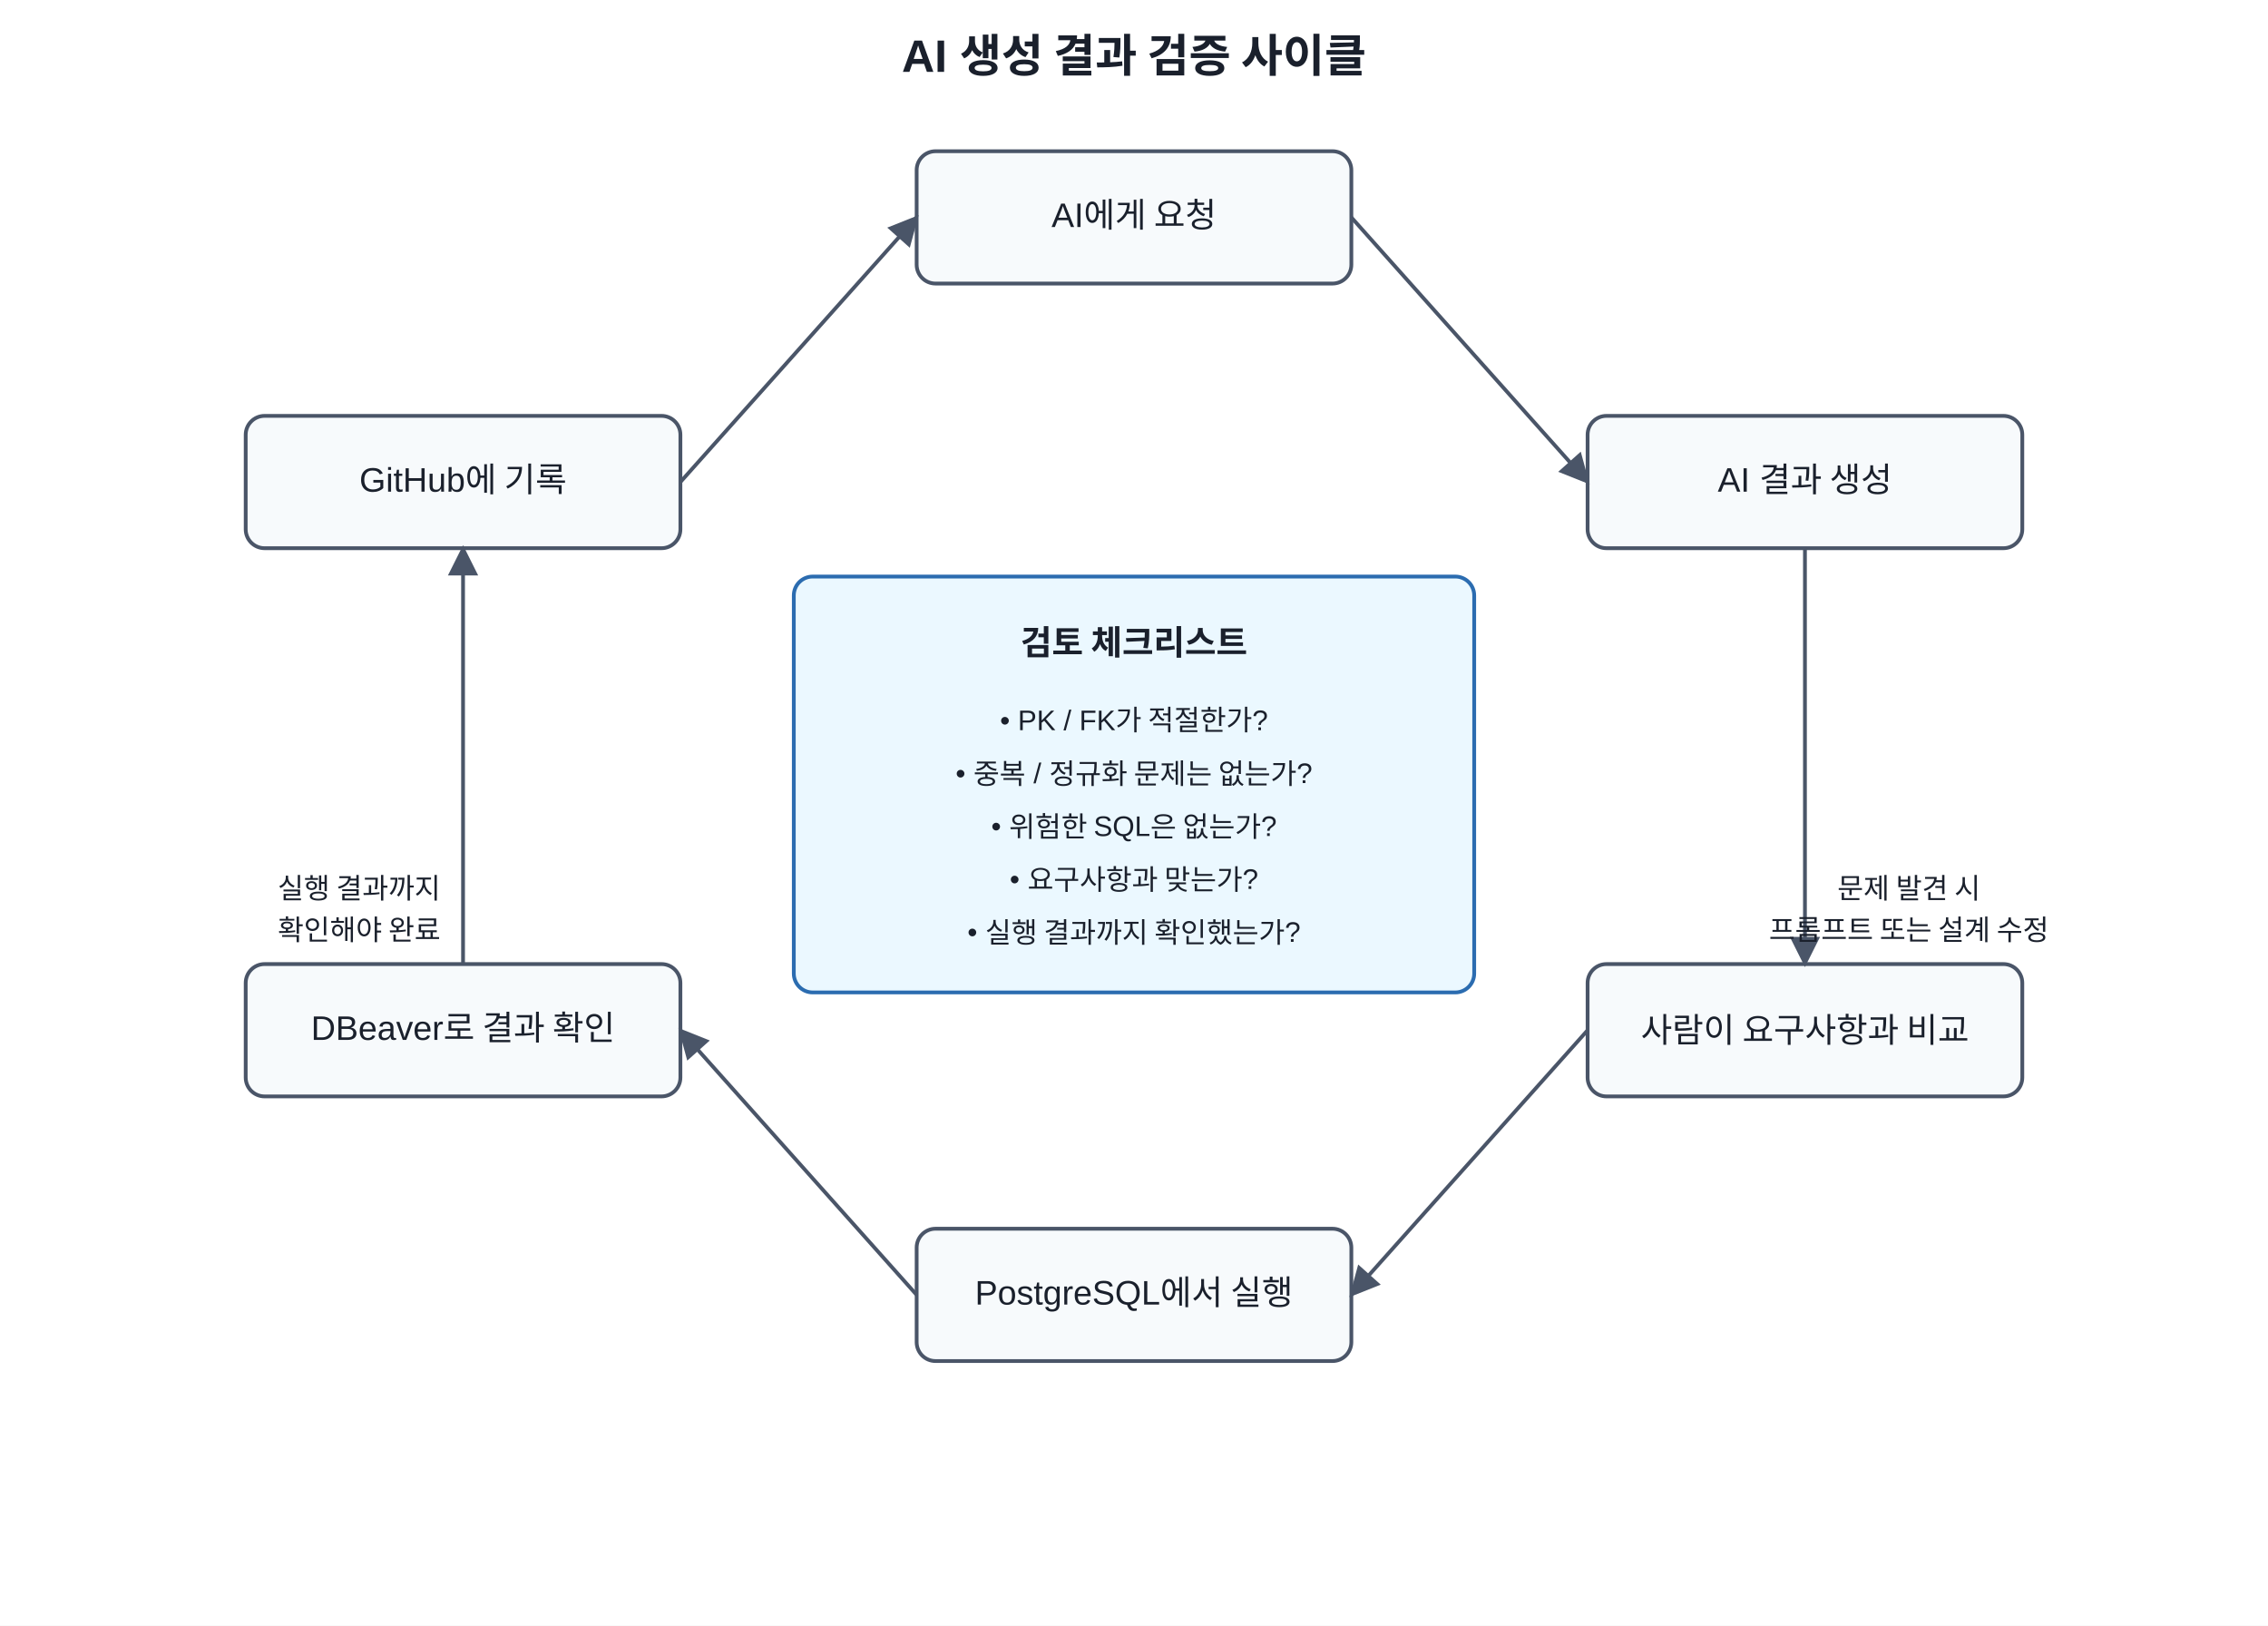
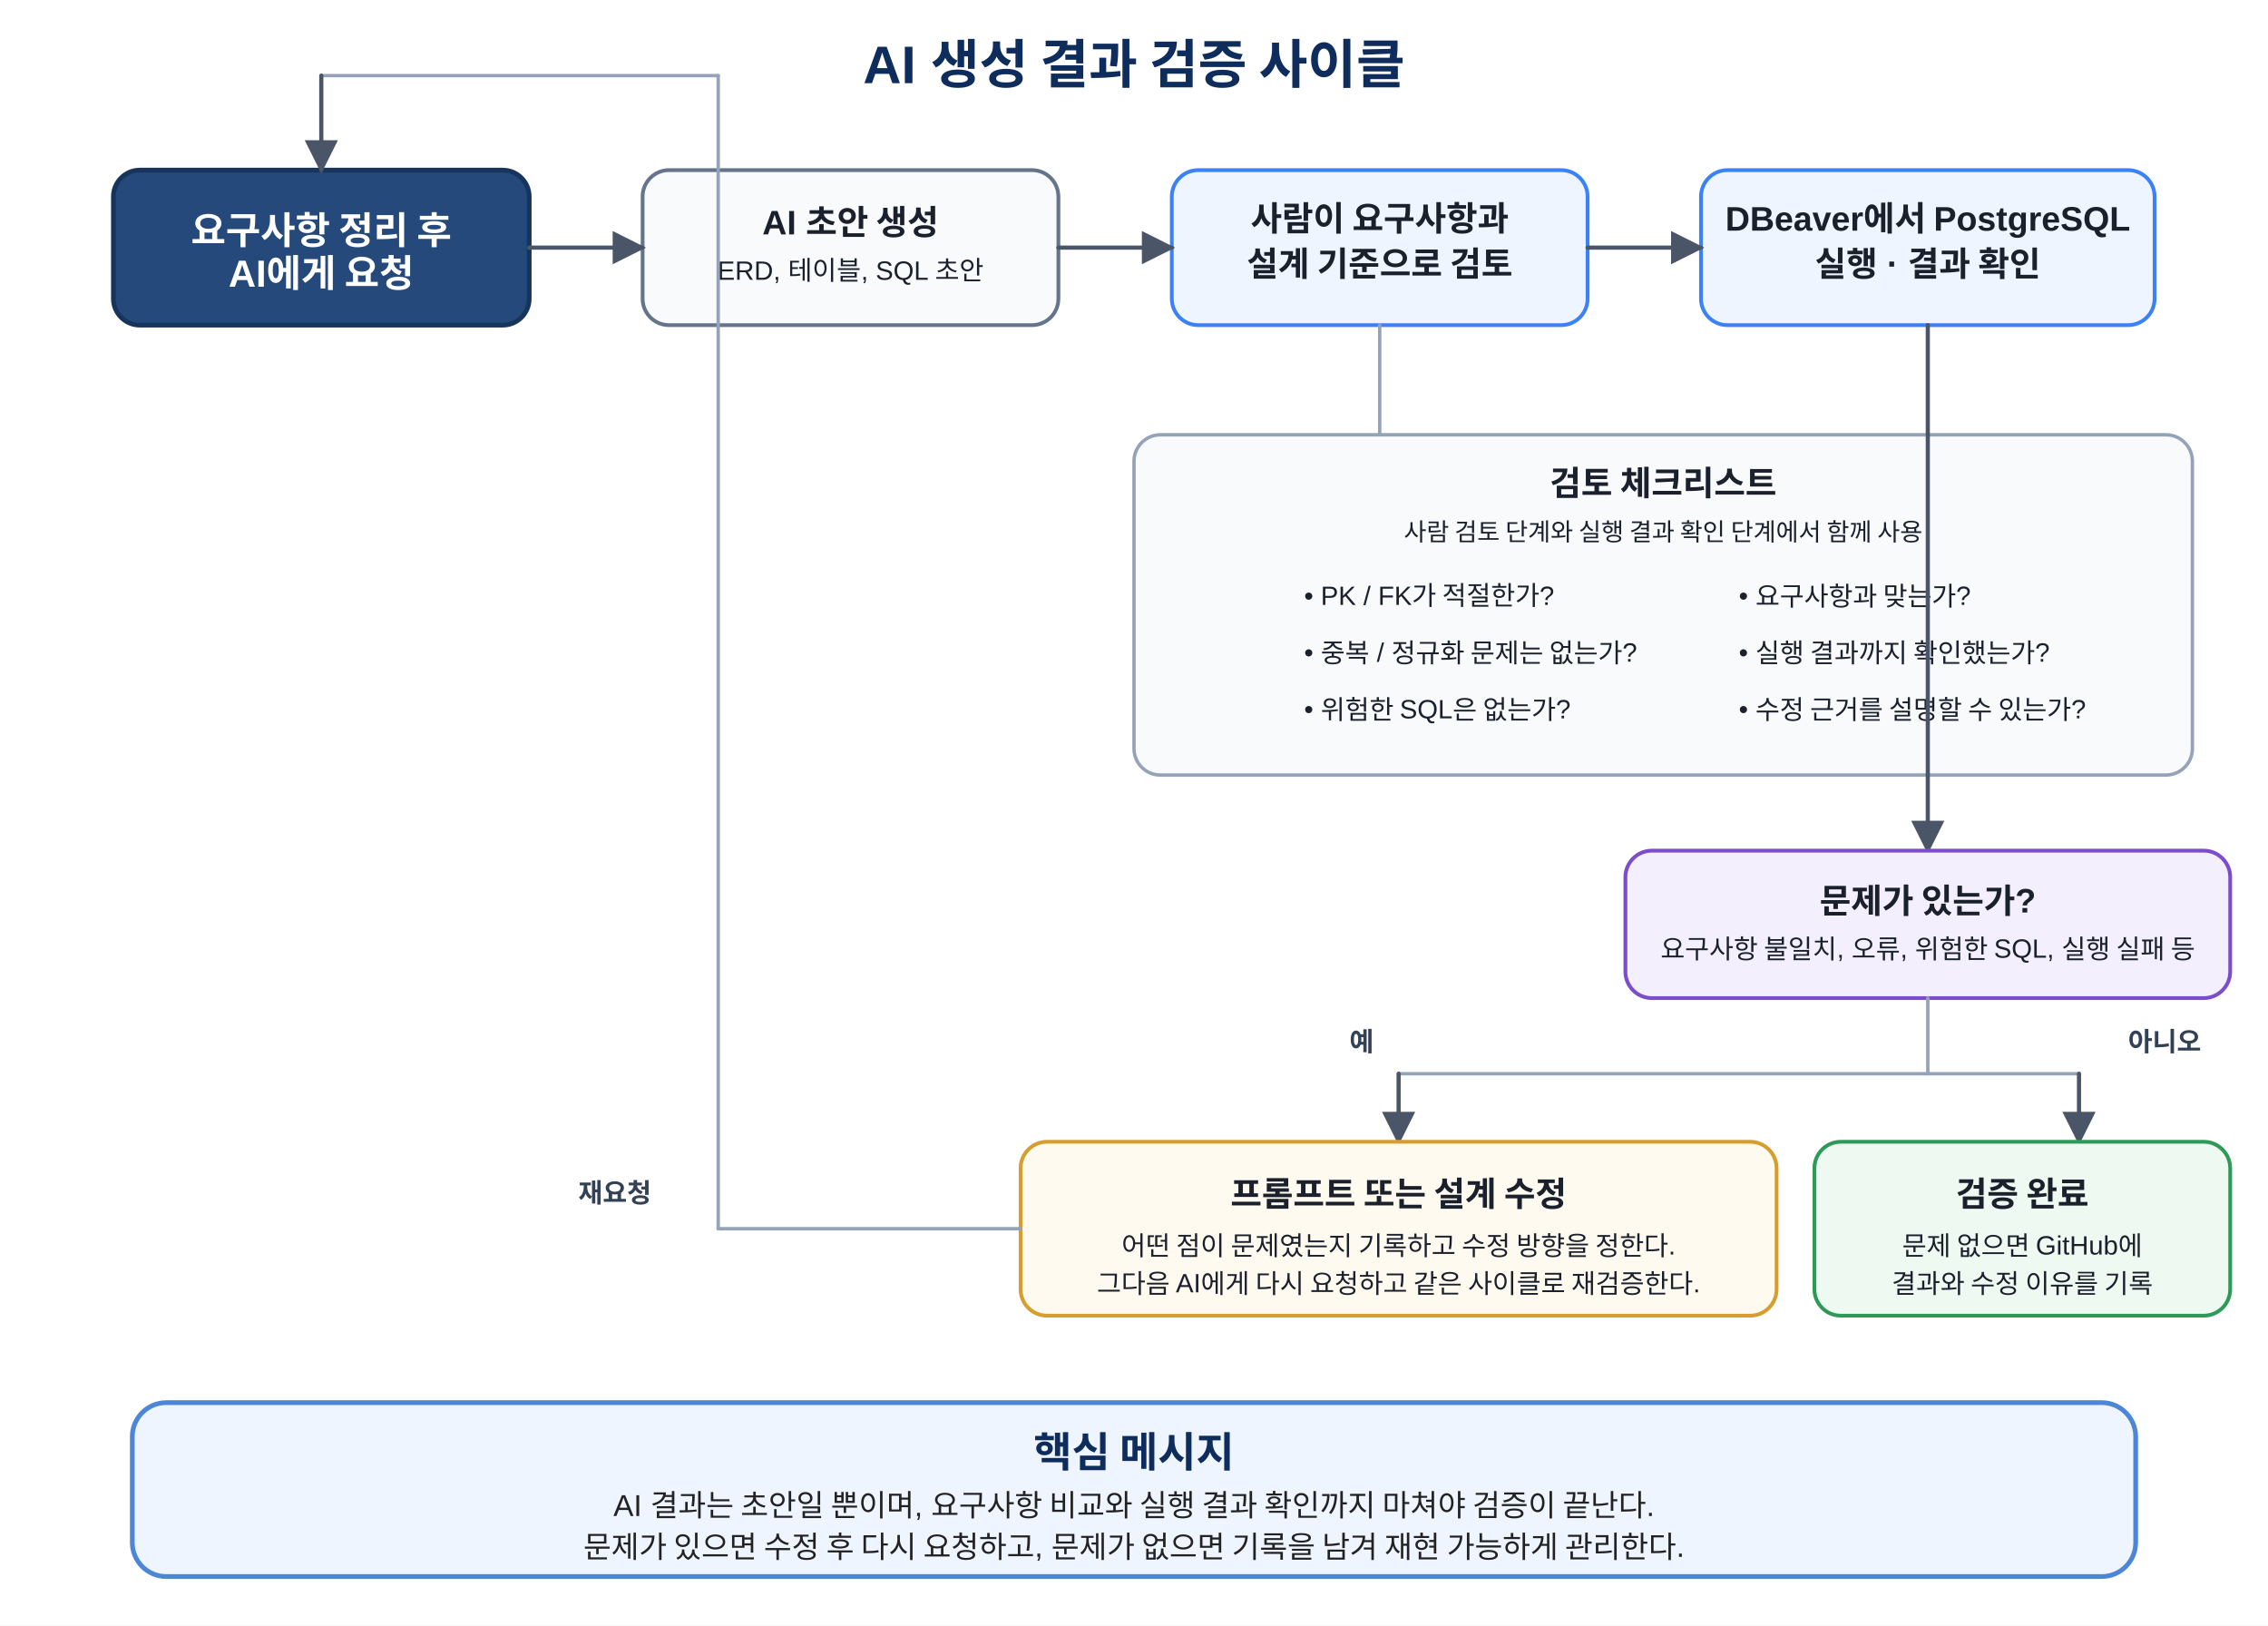
- <svg xmlns="http://www.w3.org/2000/svg" width="1200" height="860" viewBox="0 0 1200 860">
+ <svg xmlns="http://www.w3.org/2000/svg" width="1200" height="860" viewBox="0 0 1200 860" role="img" aria-labelledby="title desc">
  <defs>
-     <marker id="arrow" viewBox="0 0 10 10" refX="9" refY="5" markerWidth="8" markerHeight="8" orient="auto-start-reverse">
+     <marker id="arrow" viewBox="0 0 10 10" refX="9" refY="5" markerWidth="8" markerHeight="8" orient="auto">
      <path d="M 0 0 L 10 5 L 0 10 z" fill="#4a5568" />
    </marker>
    <style>
      text { font-family: Malgun Gothic, Apple SD Gothic Neo, Noto Sans KR, Arial, sans-serif; fill:#1a202c; }
-       .title { font-size: 24px; font-weight: 700; }
-       .box { fill:#f7fafc; stroke:#4a5568; stroke-width:2; rx:10; ry:10; }
-       .main { fill:#ebf8ff; stroke:#2b6cb0; }
-       .label { font-size:18px; text-anchor:middle; dominant-baseline:middle; }
-       .small { font-size:15px; text-anchor:middle; dominant-baseline:middle; }
+       .title { font-size: 28px; font-weight: 700; fill:#0f2d5c; }
+       .start { fill:#24497a; stroke:#17355c; stroke-width:2.5; }
+       .start-text { fill:#ffffff; font-size:20px; font-weight:700; text-anchor:middle; dominant-baseline:middle; }
+       .box { fill:#f8fafc; stroke:#64748b; stroke-width:2; rx:14; ry:14; }
+       .review { fill:#eef5ff; stroke:#3b82f6; stroke-width:2; rx:14; ry:14; }
+       .result { fill:#eef9f1; stroke:#2f9a58; stroke-width:2; rx:14; ry:14; }
+       .fix { fill:#fffaf0; stroke:#d69e2e; stroke-width:2; rx:14; ry:14; }
+       .decision { fill:#f3effd; stroke:#7c4dcb; stroke-width:2; rx:14; ry:14; }
+       .note { fill:#f8fafc; stroke:#94a3b8; stroke-width:1.8; rx:14; ry:14; }
+       .head { font-size:18px; font-weight:700; text-anchor:middle; }
+       .body { font-size:14px; text-anchor:middle; }
+       .small-note { font-size:13px; text-anchor:middle; }
+       .line { stroke:#4a5568; stroke-width:2.2; fill:none; stroke-linecap:round; marker-end:url(#arrow); }
+       .guide { stroke:#94a3b8; stroke-width:1.8; fill:none; stroke-linecap:round; }
+       .label { font-size:14px; font-weight:700; fill:#334155; }
+       .msgbox { fill:#eef5ff; stroke:#4d86d7; stroke-width:2.5; rx:18; ry:18; }
+       .msgtitle { font-size:22px; font-weight:700; fill:#0f2d5c; text-anchor:middle; }
+       .msgtext { font-size:16px; fill:#222222; text-anchor:middle; }
    </style>
  </defs>
-   <rect width="100%" height="100%" fill="white" />
-   <text x="600" y="38" class="title" text-anchor="middle">AI 생성 결과 검증 사이클</text>
-   <rect x="485" y="80" width="230" height="70" class="box" />
-   <text x="600" y="115" class="label">AI에게 요청</text>
-   <rect x="840" y="220" width="230" height="70" class="box" />
-   <text x="955" y="255" class="label">AI 결과 생성</text>
-   <rect x="840" y="510" width="230" height="70" class="box" />
-   <text x="955" y="545" class="label">사람이 요구사항과 비교</text>
-   <rect x="485" y="650" width="230" height="70" class="box" />
-   <text x="600" y="685" class="label">PostgreSQL에서 실행</text>
-   <rect x="130" y="510" width="230" height="70" class="box" />
-   <text x="245" y="545" class="label">DBeaver로 결과 확인</text>
-   <rect x="130" y="220" width="230" height="70" class="box" />
-   <text x="245" y="255" class="label">GitHub에 기록</text>
-   <line x1="715" y1="115" x2="840" y2="255" stroke="#4a5568" stroke-width="2" marker-end="url(#arrow)" />
-   <line x1="955" y1="290" x2="955" y2="510" stroke="#4a5568" stroke-width="2" marker-end="url(#arrow)" />
-   <line x1="840" y1="545" x2="715" y2="685" stroke="#4a5568" stroke-width="2" marker-end="url(#arrow)" />
-   <line x1="485" y1="685" x2="360" y2="545" stroke="#4a5568" stroke-width="2" marker-end="url(#arrow)" />
-   <line x1="245" y1="510" x2="245" y2="290" stroke="#4a5568" stroke-width="2" marker-end="url(#arrow)" />
-   <line x1="360" y1="255" x2="485" y2="115" stroke="#4a5568" stroke-width="2" marker-end="url(#arrow)" />
-   <rect x="420" y="305" width="360" height="220" class="box main" />
-   <text x="600" y="340" class="small" style="font-size:18px; font-weight:700;">검토 체크리스트</text>
-   <text x="600" y="382" class="small">• PK / FK가 적절한가?</text>
-   <text x="600" y="410" class="small">• 중복 / 정규화 문제는 없는가?</text>
-   <text x="600" y="438" class="small">• 위험한 SQL은 없는가?</text>
-   <text x="600" y="466" class="small">• 요구사항과 맞는가?</text>
-   <text x="600" y="494" class="small">• 실행 결과까지 확인했는가?</text>
-   <text x="1010" y="470" class="small">문제 발견 시</text>
-   <text x="1010" y="492" class="small">프롬프트 또는 설계 수정</text>
-   <text x="190" y="470" class="small">실행 결과까지</text>
-   <text x="190" y="492" class="small">확인해야 완료</text>
+   <rect width="1200" height="860" fill="white" />
+   <text x="600" y="44" class="title" text-anchor="middle">AI 생성 결과 검증 사이클</text>
+   <rect x="60" y="90" width="220" height="82" class="start" rx="14" ry="14" />
+   <text x="170" y="122" class="start-text">요구사항 정리 후</text>
+   <text x="170" y="146" class="start-text">AI에게 요청</text>
+   <rect x="340" y="90" width="220" height="82" class="box" />
+   <text x="450" y="124" class="head">AI 초안 생성</text>
+   <text x="450" y="148" class="body">ERD, 테이블, SQL 초안</text>
+   <rect x="620" y="90" width="220" height="82" class="review" />
+   <text x="730" y="122" class="head" fill="#1f5fb8">사람이 요구사항과</text>
+   <text x="730" y="146" class="head" fill="#1f5fb8">설계 기준으로 검토</text>
+   <rect x="900" y="90" width="240" height="82" class="review" />
+   <text x="1020" y="122" class="head" fill="#1f5fb8">DBeaver에서 PostgreSQL</text>
+   <text x="1020" y="146" class="head" fill="#1f5fb8">실행 · 결과 확인</text>
+   <line x1="280" y1="131" x2="340" y2="131" class="line" />
+   <line x1="560" y1="131" x2="620" y2="131" class="line" />
+   <line x1="840" y1="131" x2="900" y2="131" class="line" />
+   <rect x="600" y="230" width="560" height="180" class="note" />
+   <text x="880" y="262" class="head">검토 체크리스트</text>
+   <text x="880" y="286" class="small-note">사람 검토 단계와 실행 결과 확인 단계에서 함께 사용</text>
+   <text x="690" y="320" font-size="14">• PK / FK가 적절한가?</text>
+   <text x="690" y="350" font-size="14">• 중복 / 정규화 문제는 없는가?</text>
+   <text x="690" y="380" font-size="14">• 위험한 SQL은 없는가?</text>
+   <text x="920" y="320" font-size="14">• 요구사항과 맞는가?</text>
+   <text x="920" y="350" font-size="14">• 실행 결과까지 확인했는가?</text>
+   <text x="920" y="380" font-size="14">• 수정 근거를 설명할 수 있는가?</text>
+   <line x1="730" y1="172" x2="730" y2="230" class="guide" />
+   <line x1="1020" y1="172" x2="1020" y2="230" class="guide" />
+   <line x1="1020" y1="172" x2="1020" y2="450" class="line" />
+   <rect x="860" y="450" width="320" height="78" class="decision" />
+   <text x="1020" y="483" class="head" fill="#5b34a2">문제가 있는가?</text>
+   <text x="1020" y="507" class="body" fill="#5b34a2">요구사항 불일치, 오류, 위험한 SQL, 실행 실패 등</text>
+   <line x1="1020" y1="528" x2="1020" y2="568" class="guide" />
+   <line x1="740" y1="568" x2="1100" y2="568" class="guide" />
+   <line x1="740" y1="568" x2="740" y2="604" class="line" />
+   <line x1="1100" y1="568" x2="1100" y2="604" class="line" />
+   <text x="714" y="556" class="label">예</text>
+   <text x="1126" y="556" class="label">아니오</text>
+   <rect x="540" y="604" width="400" height="92" class="fix" />
+   <text x="740" y="638" class="head" fill="#9a6700">프롬프트 또는 설계 수정</text>
+   <text x="740" y="664" class="body">어떤 점이 문제였는지 기록하고 수정 방향을 정한다.</text>
+   <text x="740" y="684" class="body">그다음 AI에게 다시 요청하고 같은 사이클로 재검증한다.</text>
+   <rect x="960" y="604" width="220" height="92" class="result" />
+   <text x="1070" y="638" class="head" fill="#1f7a42">검증 완료</text>
+   <text x="1070" y="664" class="body">문제 없으면 GitHub에</text>
+   <text x="1070" y="684" class="body">결과와 수정 이유를 기록</text>
+   <line x1="540" y1="650" x2="380" y2="650" class="guide" />
+   <line x1="380" y1="650" x2="380" y2="40" class="guide" />
+   <line x1="380" y1="40" x2="170" y2="40" class="guide" />
+   <line x1="170" y1="40" x2="170" y2="90" class="line" />
+   <text x="306" y="636" class="label">재요청</text>
+   <rect x="70" y="742" width="1060" height="92" class="msgbox" />
+   <text x="600" y="776" class="msgtitle">핵심 메시지</text>
+   <text x="600" y="802" class="msgtext">AI 결과는 초안일 뿐이며, 요구사항 비교와 실행 결과 확인까지 마쳐야 검증이 끝난다.</text>
+   <text x="600" y="824" class="msgtext">문제가 있으면 수정 후 다시 요청하고, 문제가 없으면 기록을 남겨 재현 가능하게 관리한다.</text>
</svg>
